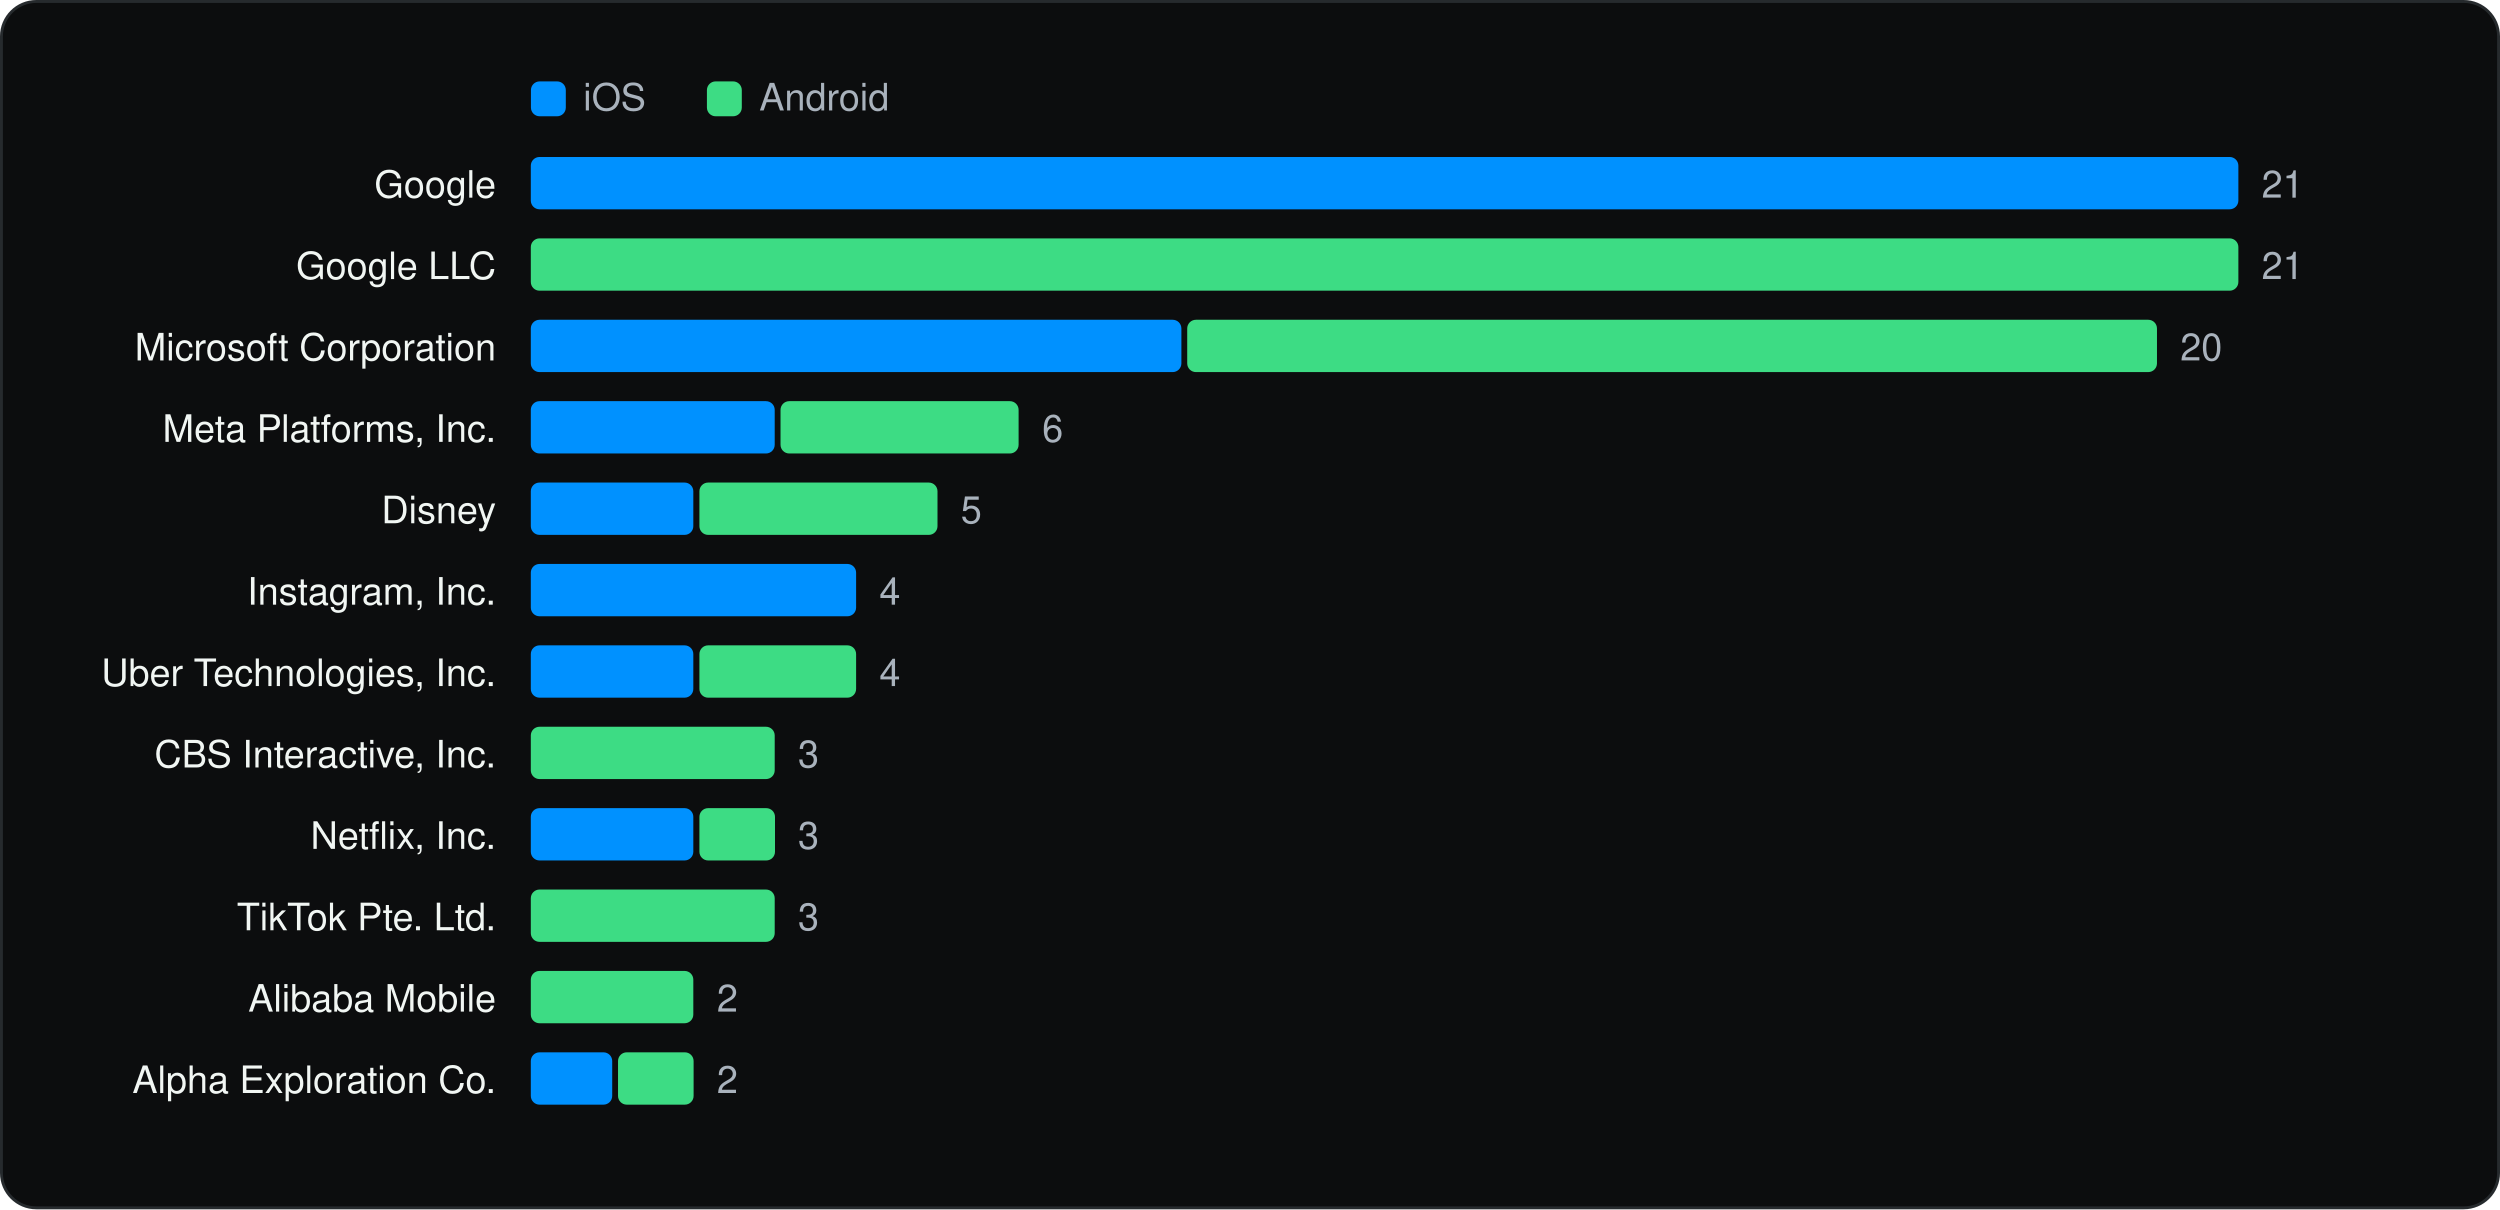
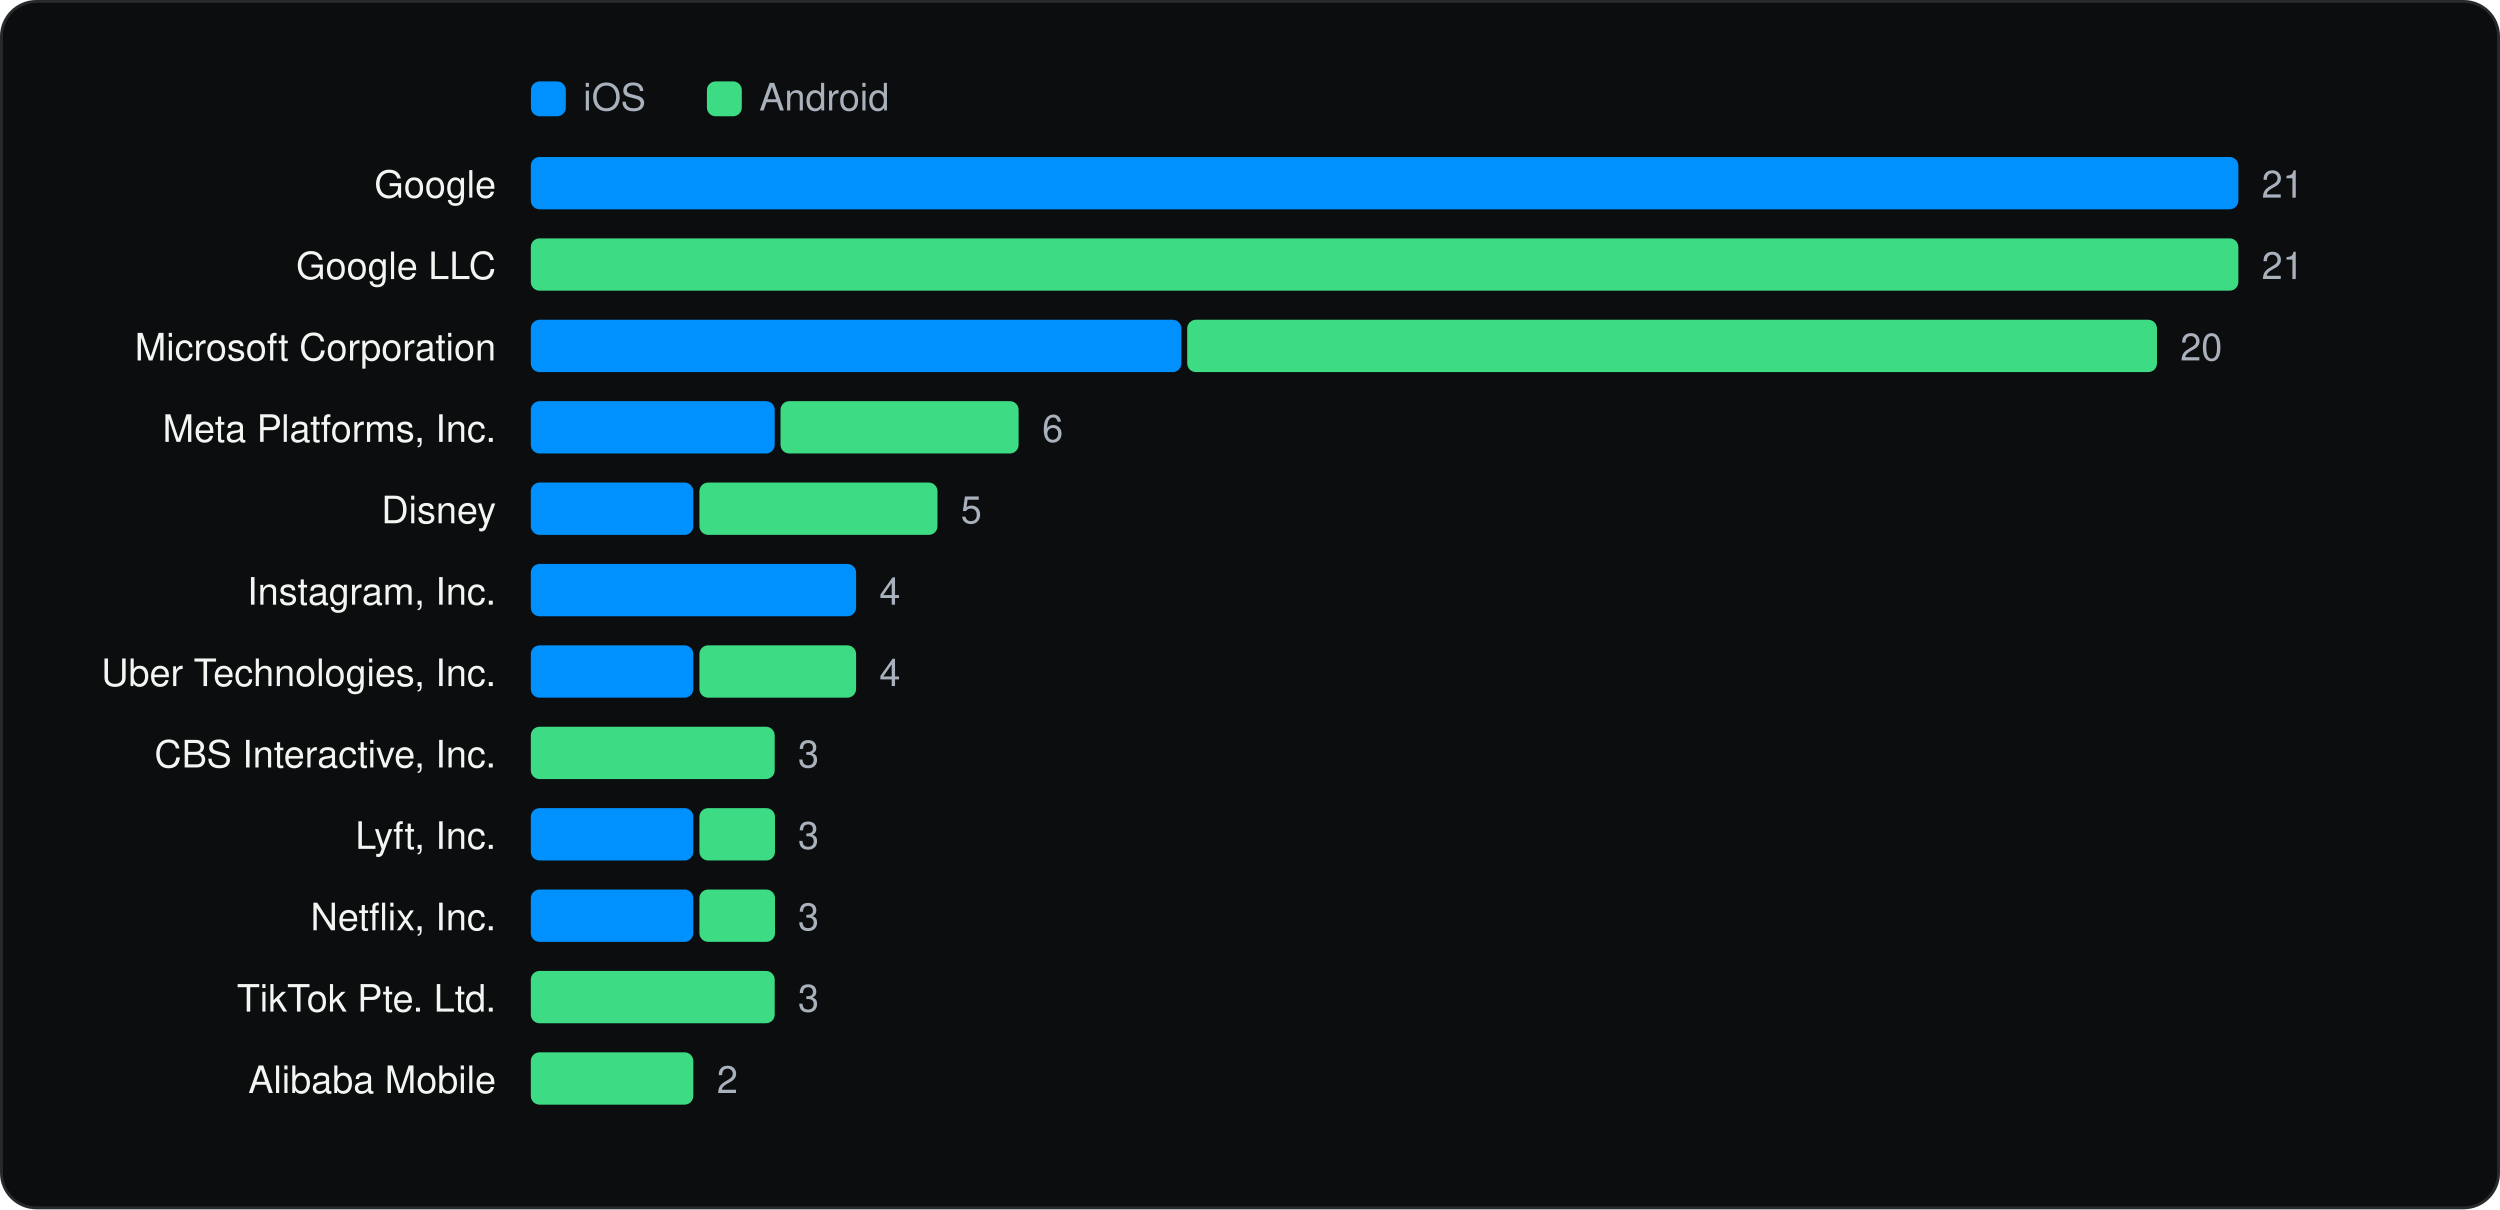
<svg xmlns="http://www.w3.org/2000/svg" viewBox="0 0 860 416" width="860" height="416" role="img" aria-label="Companies with the most apps" font-family="Geist, -apple-system, BlinkMacSystemFont, 'Segoe UI', Helvetica, Arial, sans-serif">
  <rect x="0.5" y="0.5" width="859" height="415" rx="12" fill="#0C0D0E" stroke="#262A2D" />
  <g transform="translate(20 20)">
    <rect x="162.64" y="8" width="12" height="12" rx="3" fill="#0091FF" />
    <text x="180.64" y="18" font-size="13" fill="#A9B2BC">iOS</text>
    <rect x="223.18" y="8" width="12" height="12" rx="3" fill="#3DDC84" />
    <text x="241.18" y="18" font-size="13" fill="#A9B2BC">Android</text>
    <text x="150.64" y="48" font-size="13" text-anchor="end" fill="#F1F6F3">Google</text>
    <rect x="162.6" y="34" width="587.4" height="18" rx="3" fill="#0091FF" />
    <text x="758.0" y="48" font-size="13" fill="#A9B2BC">21</text>
    <text x="150.64" y="76" font-size="13" text-anchor="end" fill="#F1F6F3">Google LLC</text>
    <rect x="162.6" y="62" width="587.4" height="18" rx="3" fill="#3DDC84" />
    <text x="758.0" y="76" font-size="13" fill="#A9B2BC">21</text>
    <text x="150.64" y="104" font-size="13" text-anchor="end" fill="#F1F6F3">Microsoft Corporation</text>
    <rect x="162.6" y="90" width="223.8" height="18" rx="3" fill="#0091FF" />
    <rect x="388.4" y="90" width="333.6" height="18" rx="3" fill="#3DDC84" />
    <text x="730.0" y="104" font-size="13" fill="#A9B2BC">20</text>
    <text x="150.64" y="132" font-size="13" text-anchor="end" fill="#F1F6F3">Meta Platforms, Inc.</text>
    <rect x="162.6" y="118" width="83.9" height="18" rx="3" fill="#0091FF" />
    <rect x="248.5" y="118" width="81.9" height="18" rx="3" fill="#3DDC84" />
    <text x="338.5" y="132" font-size="13" fill="#A9B2BC">6</text>
    <text x="150.64" y="160" font-size="13" text-anchor="end" fill="#F1F6F3">Disney</text>
    <rect x="162.6" y="146" width="55.9" height="18" rx="3" fill="#0091FF" />
    <rect x="220.6" y="146" width="81.9" height="18" rx="3" fill="#3DDC84" />
    <text x="310.5" y="160" font-size="13" fill="#A9B2BC">5</text>
    <text x="150.64" y="188" font-size="13" text-anchor="end" fill="#F1F6F3">Instagram, Inc.</text>
    <rect x="162.6" y="174" width="111.9" height="18" rx="3" fill="#0091FF" />
    <text x="282.5" y="188" font-size="13" fill="#A9B2BC">4</text>
    <text x="150.64" y="216" font-size="13" text-anchor="end" fill="#F1F6F3">Uber Technologies, Inc.</text>
    <rect x="162.6" y="202" width="55.9" height="18" rx="3" fill="#0091FF" />
    <rect x="220.6" y="202" width="53.9" height="18" rx="3" fill="#3DDC84" />
    <text x="282.5" y="216" font-size="13" fill="#A9B2BC">4</text>
    <text x="150.64" y="244" font-size="13" text-anchor="end" fill="#F1F6F3">CBS Interactive, Inc.</text>
    <rect x="162.6" y="230" width="83.9" height="18" rx="3" fill="#3DDC84" />
    <text x="254.5" y="244" font-size="13" fill="#A9B2BC">3</text>
-     <text x="150.64" y="272" font-size="13" text-anchor="end" fill="#F1F6F3">Netflix, Inc.</text>
+     <text x="150.64" y="272" font-size="13" text-anchor="end" fill="#F1F6F3">Lyft, Inc.</text>
    <rect x="162.6" y="258" width="55.9" height="18" rx="3" fill="#0091FF" />
    <rect x="220.6" y="258" width="26.0" height="18" rx="3" fill="#3DDC84" />
    <text x="254.5" y="272" font-size="13" fill="#A9B2BC">3</text>
-     <text x="150.64" y="300" font-size="13" text-anchor="end" fill="#F1F6F3">TikTok Pte. Ltd.</text>
-     <rect x="162.6" y="286" width="83.9" height="18" rx="3" fill="#3DDC84" />
+     <text x="150.64" y="300" font-size="13" text-anchor="end" fill="#F1F6F3">Netflix, Inc.</text>
+     <rect x="162.6" y="286" width="55.9" height="18" rx="3" fill="#0091FF" />
+     <rect x="220.6" y="286" width="26.0" height="18" rx="3" fill="#3DDC84" />
    <text x="254.5" y="300" font-size="13" fill="#A9B2BC">3</text>
-     <text x="150.64" y="328" font-size="13" text-anchor="end" fill="#F1F6F3">Alibaba Mobile</text>
-     <rect x="162.6" y="314" width="55.9" height="18" rx="3" fill="#3DDC84" />
-     <text x="226.6" y="328" font-size="13" fill="#A9B2BC">2</text>
-     <text x="150.64" y="356" font-size="13" text-anchor="end" fill="#F1F6F3">Alpha Exploration Co.</text>
-     <rect x="162.6" y="342" width="28.0" height="18" rx="3" fill="#0091FF" />
-     <rect x="192.6" y="342" width="26.0" height="18" rx="3" fill="#3DDC84" />
+     <text x="150.64" y="328" font-size="13" text-anchor="end" fill="#F1F6F3">TikTok Pte. Ltd.</text>
+     <rect x="162.6" y="314" width="83.9" height="18" rx="3" fill="#3DDC84" />
+     <text x="254.5" y="328" font-size="13" fill="#A9B2BC">3</text>
+     <text x="150.64" y="356" font-size="13" text-anchor="end" fill="#F1F6F3">Alibaba Mobile</text>
+     <rect x="162.6" y="342" width="55.9" height="18" rx="3" fill="#3DDC84" />
    <text x="226.6" y="356" font-size="13" fill="#A9B2BC">2</text>
  </g>
</svg>
